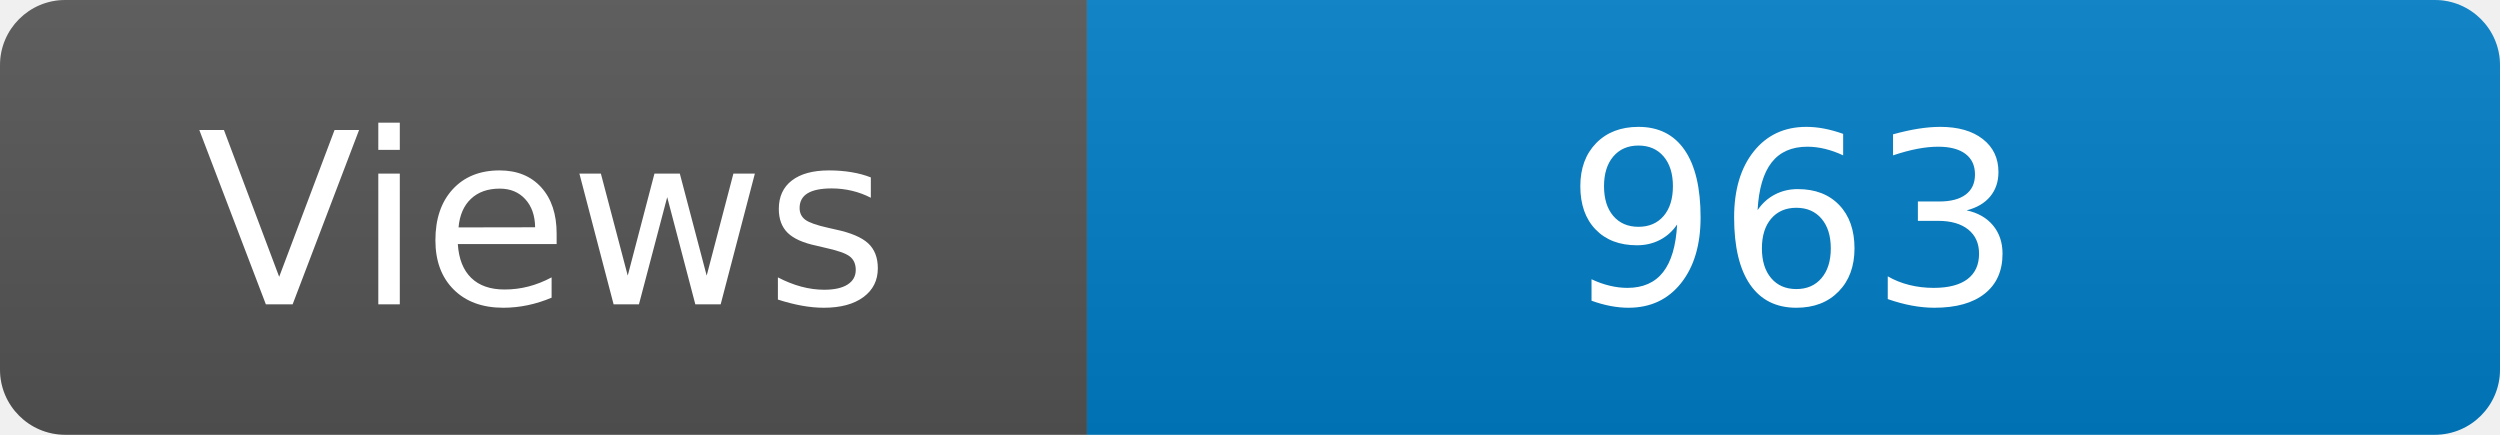
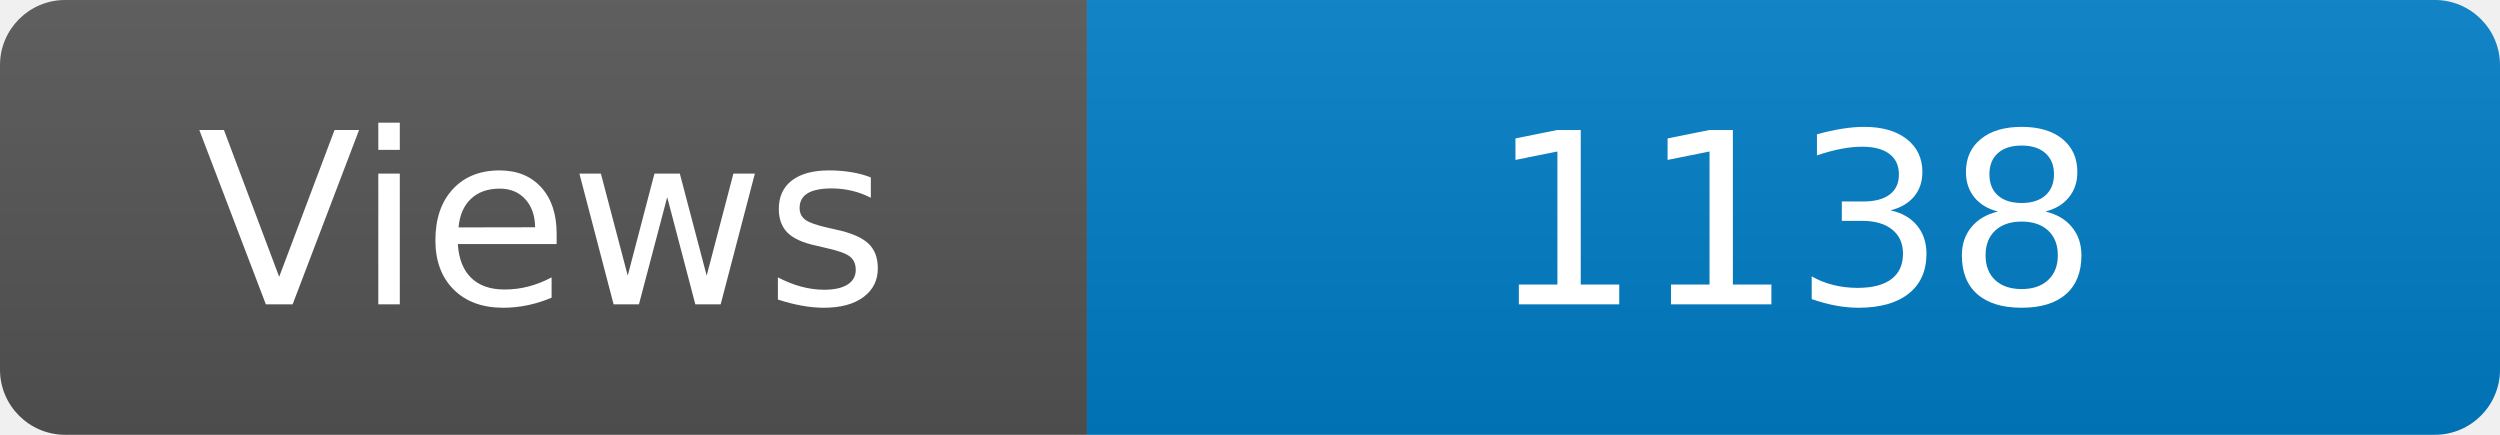
<svg xmlns="http://www.w3.org/2000/svg" width="115" height="20" role="img" aria-label="Maintained?: yes">
  <linearGradient id="s" x2="0" y2="100%">
    <stop offset="0" stop-color="#bbb" stop-opacity=".1" />
    <stop offset="1" stop-opacity=".1" />
  </linearGradient>
  <clipPath id="r">
    <rect width="115" height="20" rx="3" fill="#fff" />
  </clipPath>
  <g clip-path="url(#r)">
    <rect width="50" height="20" fill="#555" />
    <rect x="50" width="160" height="20" fill="#007ec6" />
    <rect width="115" height="20" fill="url(#s)" />
  </g>
  <g fill="#fff" text-anchor="middle" font-family="Verdana,Geneva,DejaVu Sans,sans-serif" font-size="110">
    <text x="250" y="140" transform="scale(.1)" fill="#fff">Views</text>
-     <text x="825" y="140" transform="scale(.1)" fill="#fff">963</text>
+     <text x="825" y="140" transform="scale(.1)" fill="#fff">1138</text>
  </g>
</svg>
